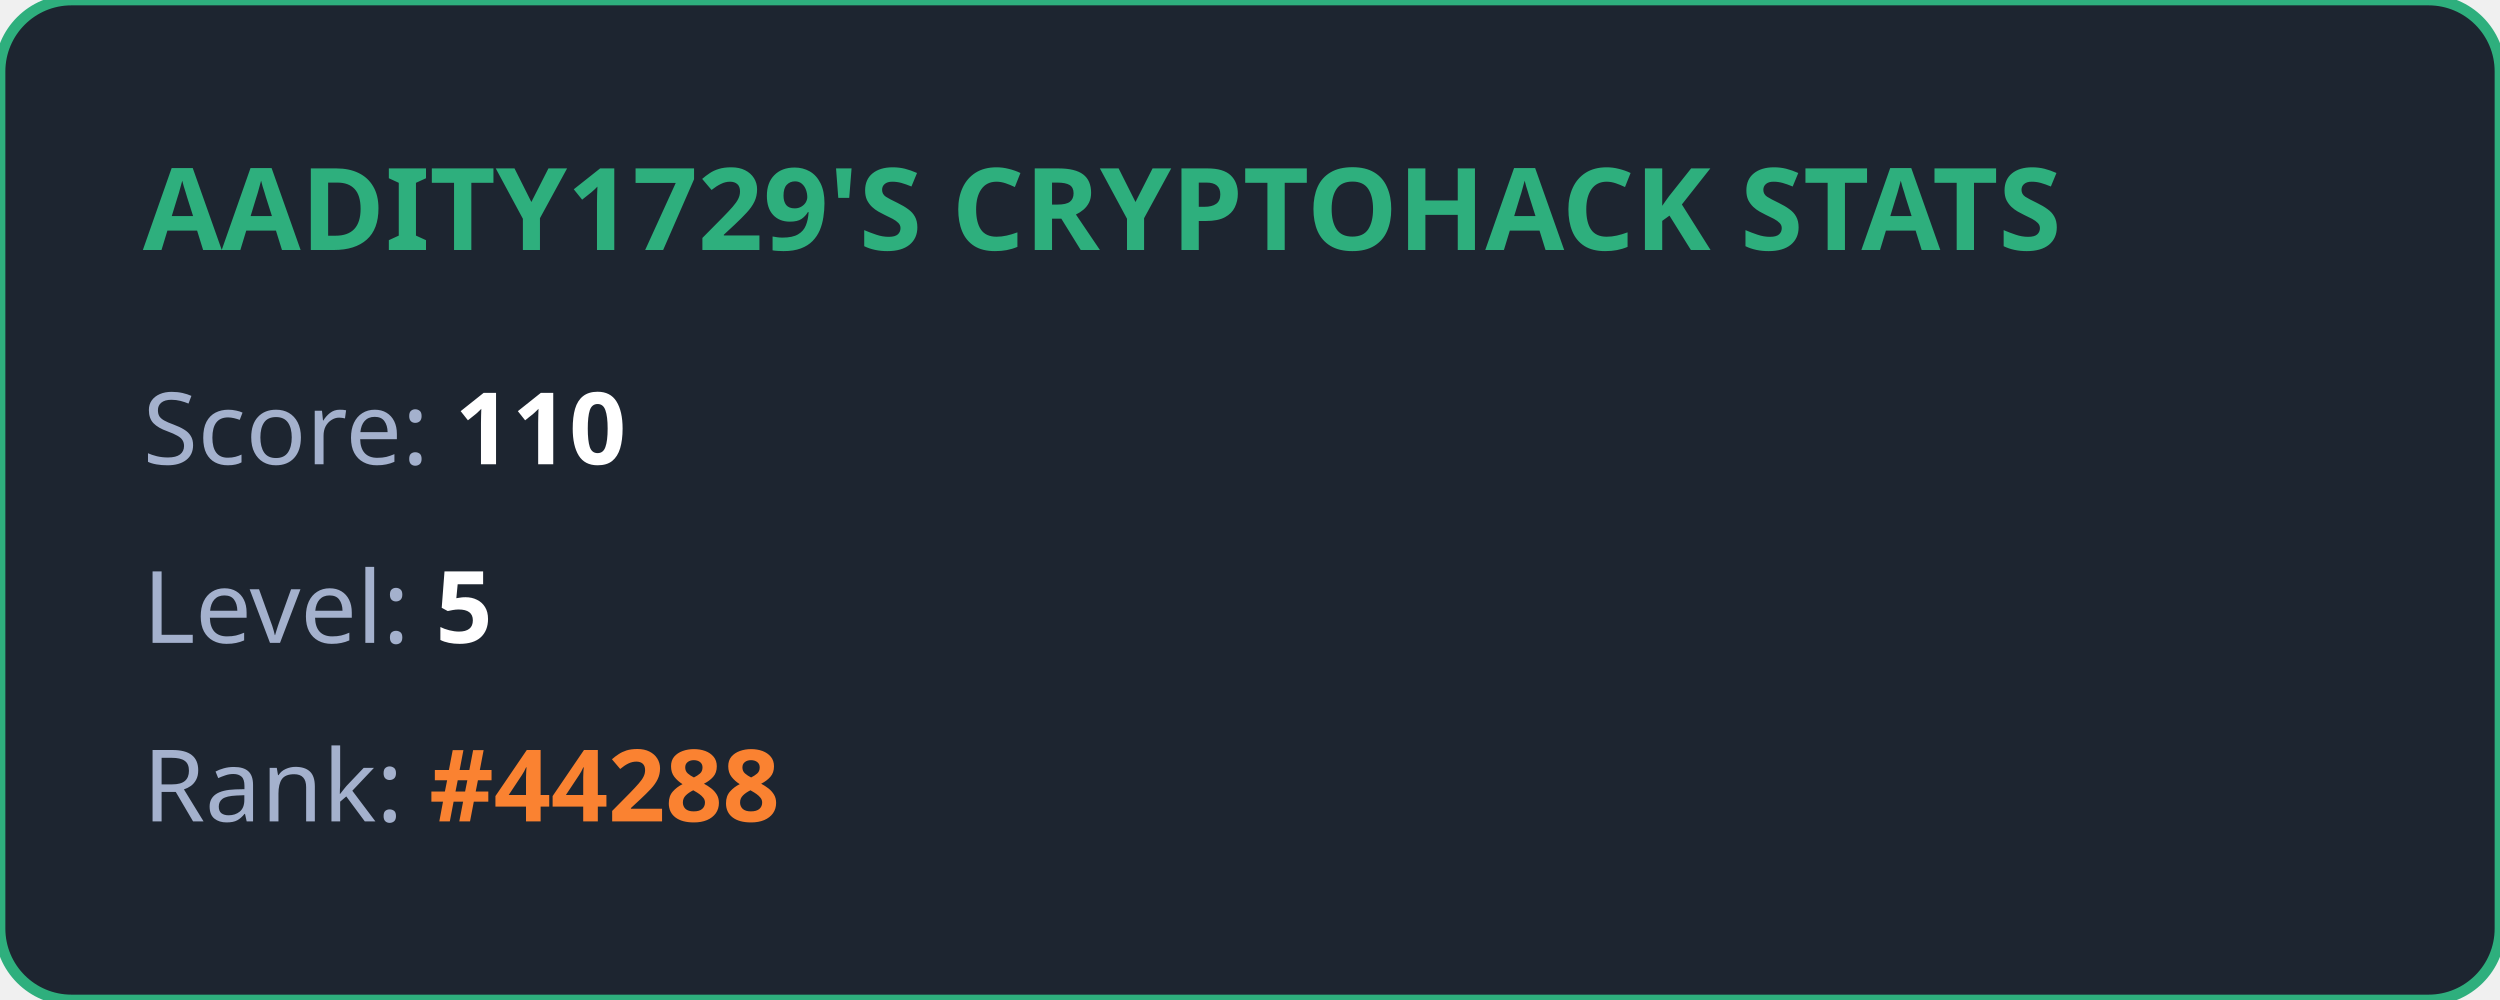
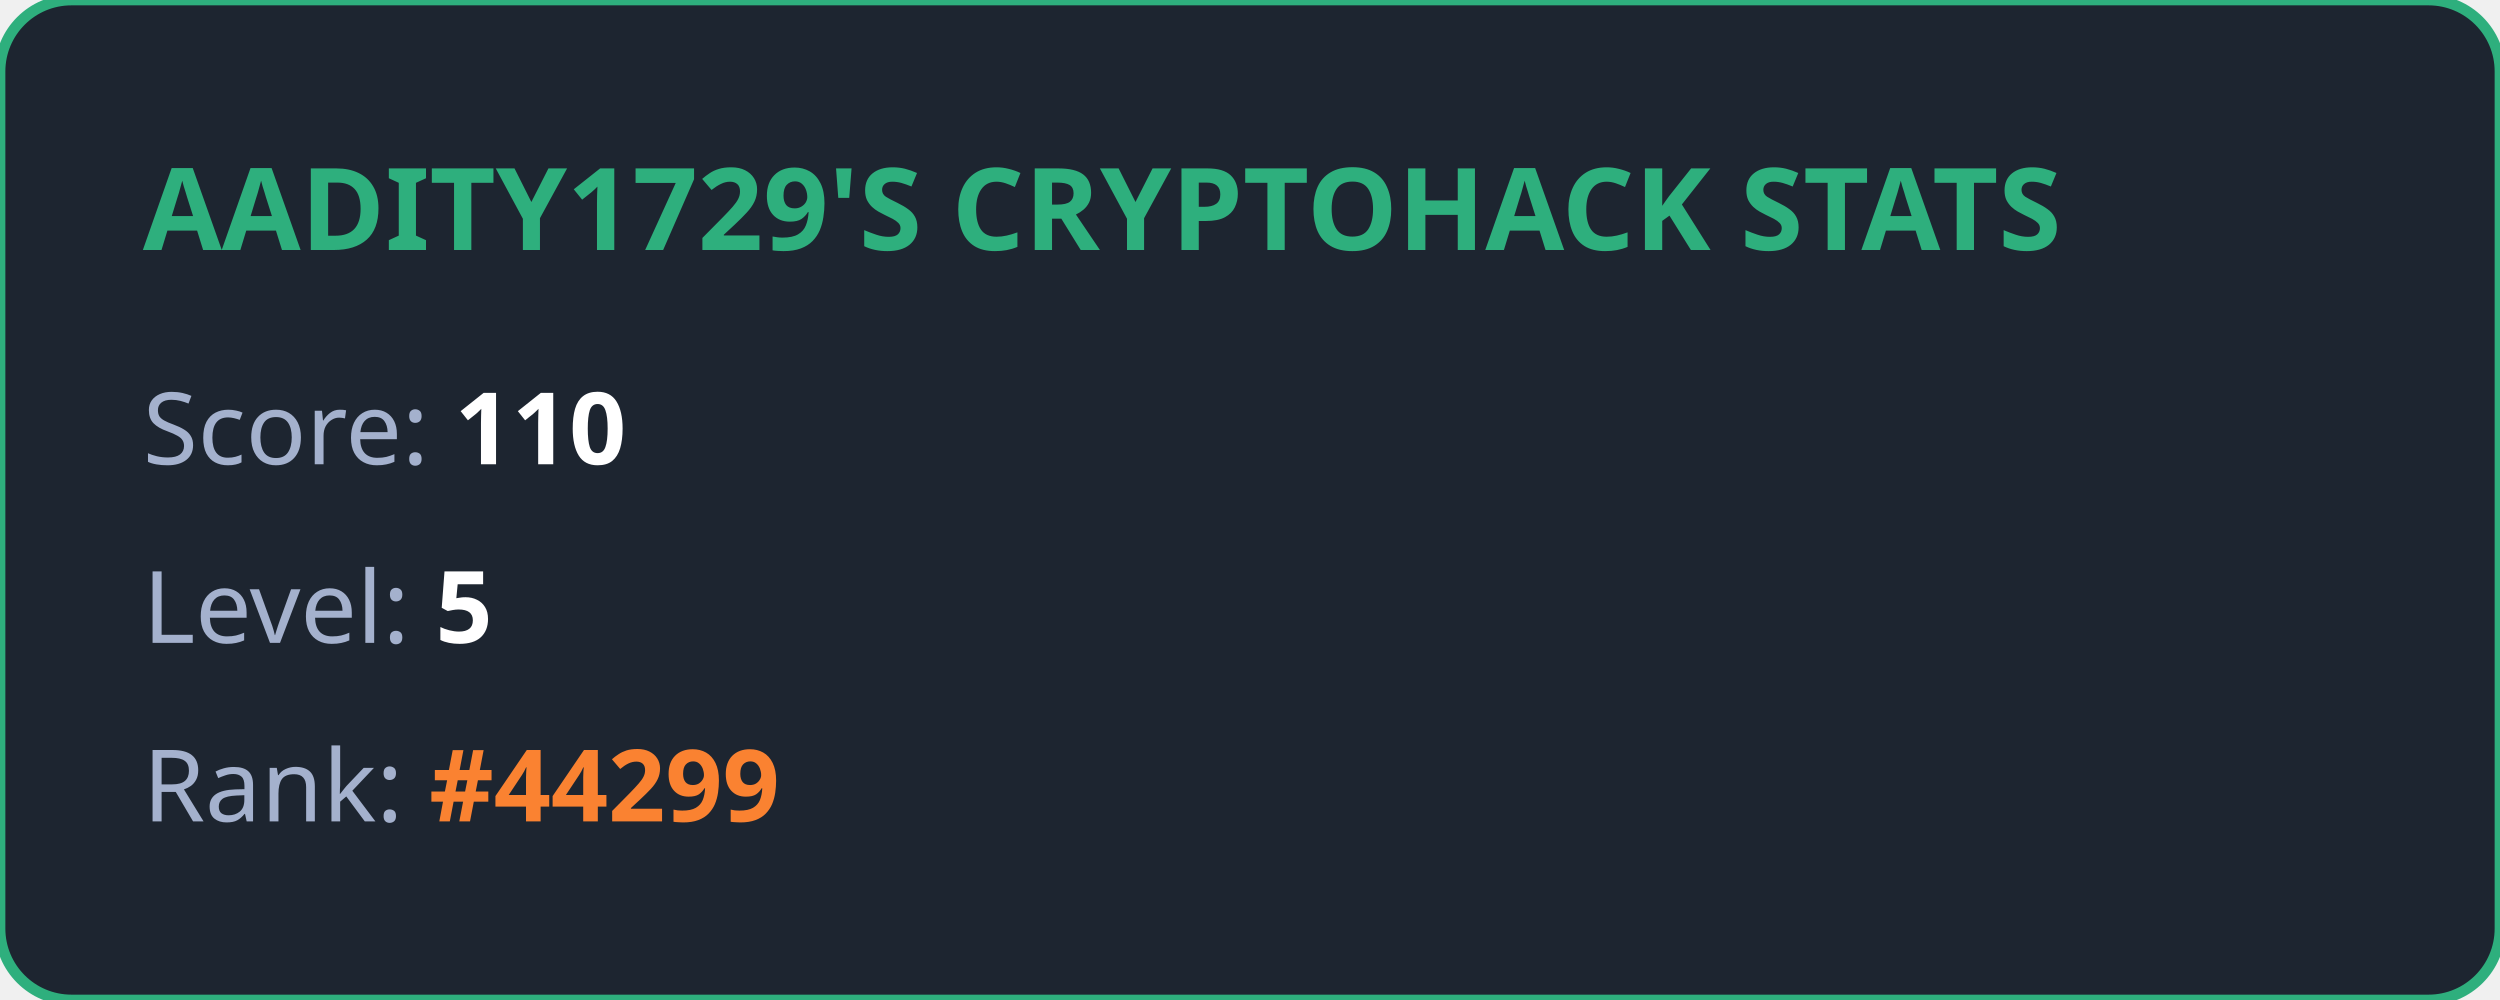
<svg xmlns="http://www.w3.org/2000/svg" width="350" height="140" viewBox="0 0 350 140" fill="none">
  <style>
            .title { font: bold 16px 'Segoe UI', Ubuntu, sans-serif; fill: #2eaf7d; }
            .stat { font: 14px 'Segoe UI', Ubuntu, sans-serif; fill: #a4b1cd; }
            .value { font-weight: bold; fill: #ffffff; }
            .highlight { font-weight: bold; fill: #fa8231; }
        </style>
  <rect width="100%" height="100%" rx="10" fill="#1d2530" stroke="#2eaf7d" stroke-width="1.5" />
  <text x="20" y="35" class="title">AADITY1729'S CRYPTOHACK STATS</text>
  <text x="20" y="65" class="stat">Score: <tspan class="value">110</tspan>
  </text>
  <text x="20" y="90" class="stat">Level: <tspan class="value">5</tspan>
  </text>
-   <text x="20" y="115" class="stat">Rank: <tspan class="highlight">#44288</tspan>
+   <text x="20" y="115" class="stat">Rank: <tspan class="highlight">#44299</tspan>
  </text>
</svg>
